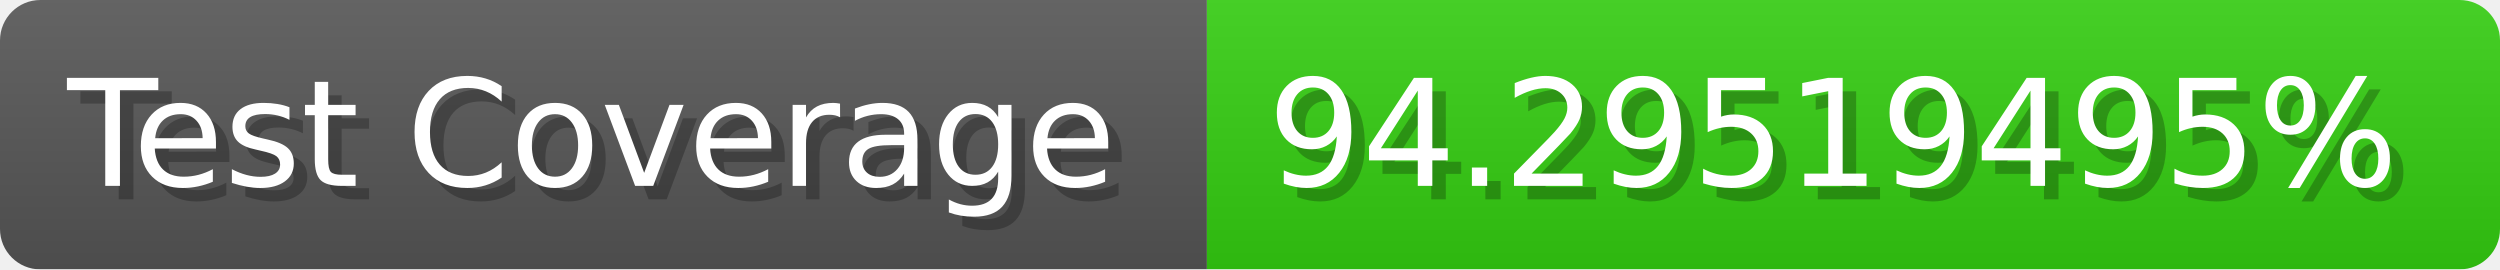
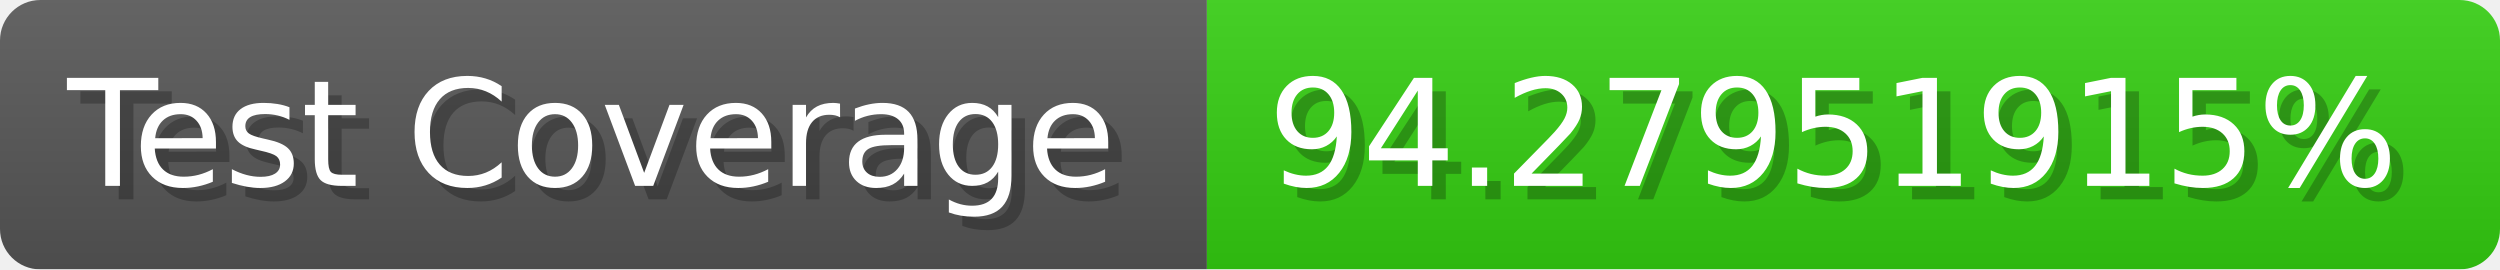
- <svg xmlns="http://www.w3.org/2000/svg" width="185.6" height="20" viewBox="0 0 1856 200" role="img" aria-label="Test Coverage: 94.29519495%">
+ <svg xmlns="http://www.w3.org/2000/svg" width="185.6" height="20" viewBox="0 0 1856 200" role="img" aria-label="Test Coverage: 94.27951915%">
  <linearGradient id="a" x2="0" y2="100%">
    <stop offset="0" stop-opacity=".1" stop-color="#EEE" />
    <stop offset="1" stop-opacity=".1" />
  </linearGradient>
  <mask id="m">
    <rect width="1856" height="200" rx="30" fill="#FFF" />
  </mask>
  <g mask="url(#m)">
    <rect width="896" height="200" fill="#555" />
    <rect width="960" height="200" fill="#3C1" x="896" />
    <rect width="1856" height="200" fill="url(#a)" />
  </g>
  <g aria-hidden="true" fill="#fff" text-anchor="start" font-family="Verdana,DejaVu Sans,sans-serif" font-size="110">
    <text x="60" y="148" textLength="796" fill="#000" opacity="0.25">Test Coverage</text>
    <text x="50" y="138" textLength="796">Test Coverage</text>
-     <text x="951" y="148" textLength="860" fill="#000" opacity="0.25">94.29519495%</text>
-     <text x="941" y="138" textLength="860">94.29519495%</text>
+     <text x="951" y="148" textLength="860" fill="#000" opacity="0.25">94.27951915%</text>
+     <text x="941" y="138" textLength="860">94.27951915%</text>
  </g>
</svg>
